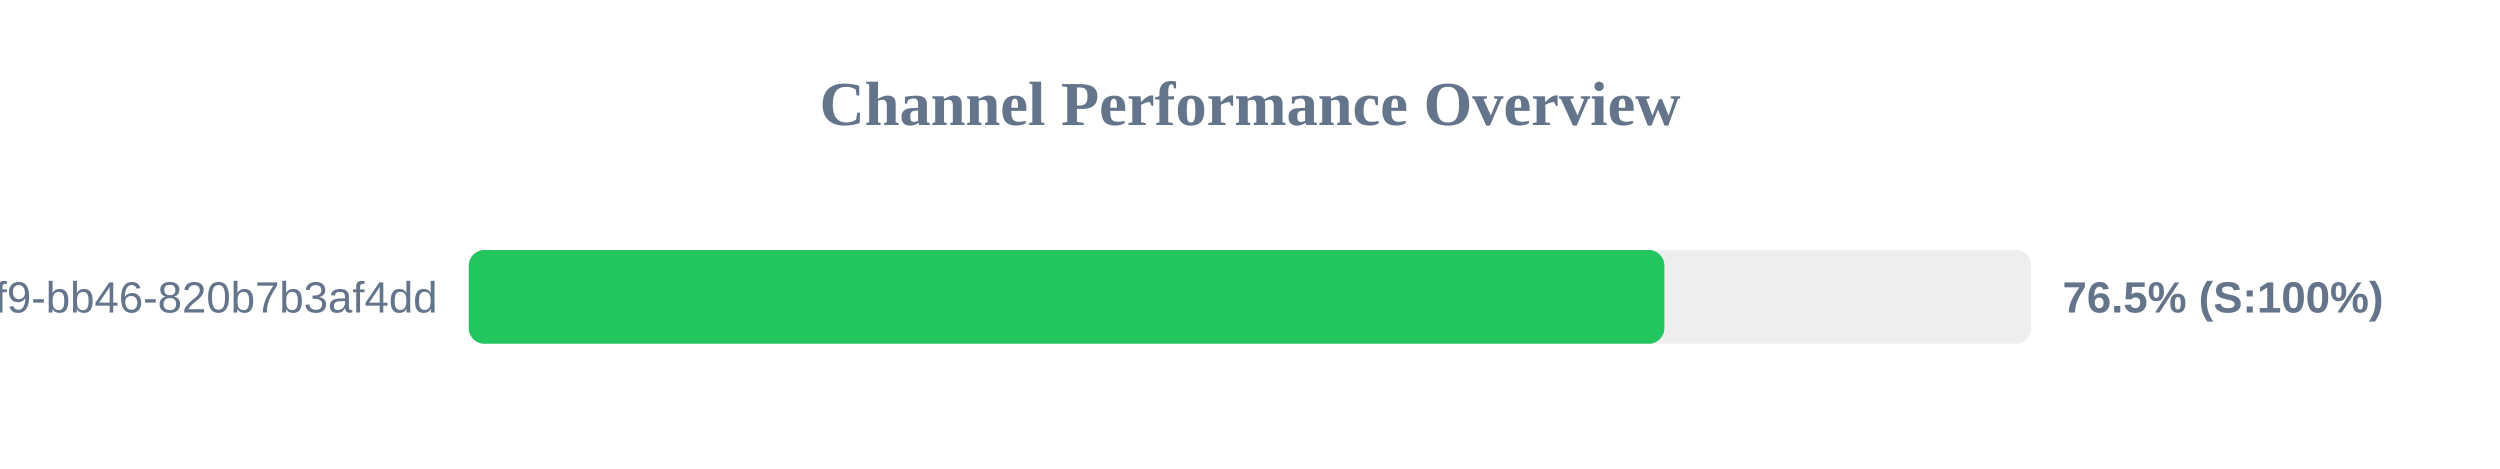
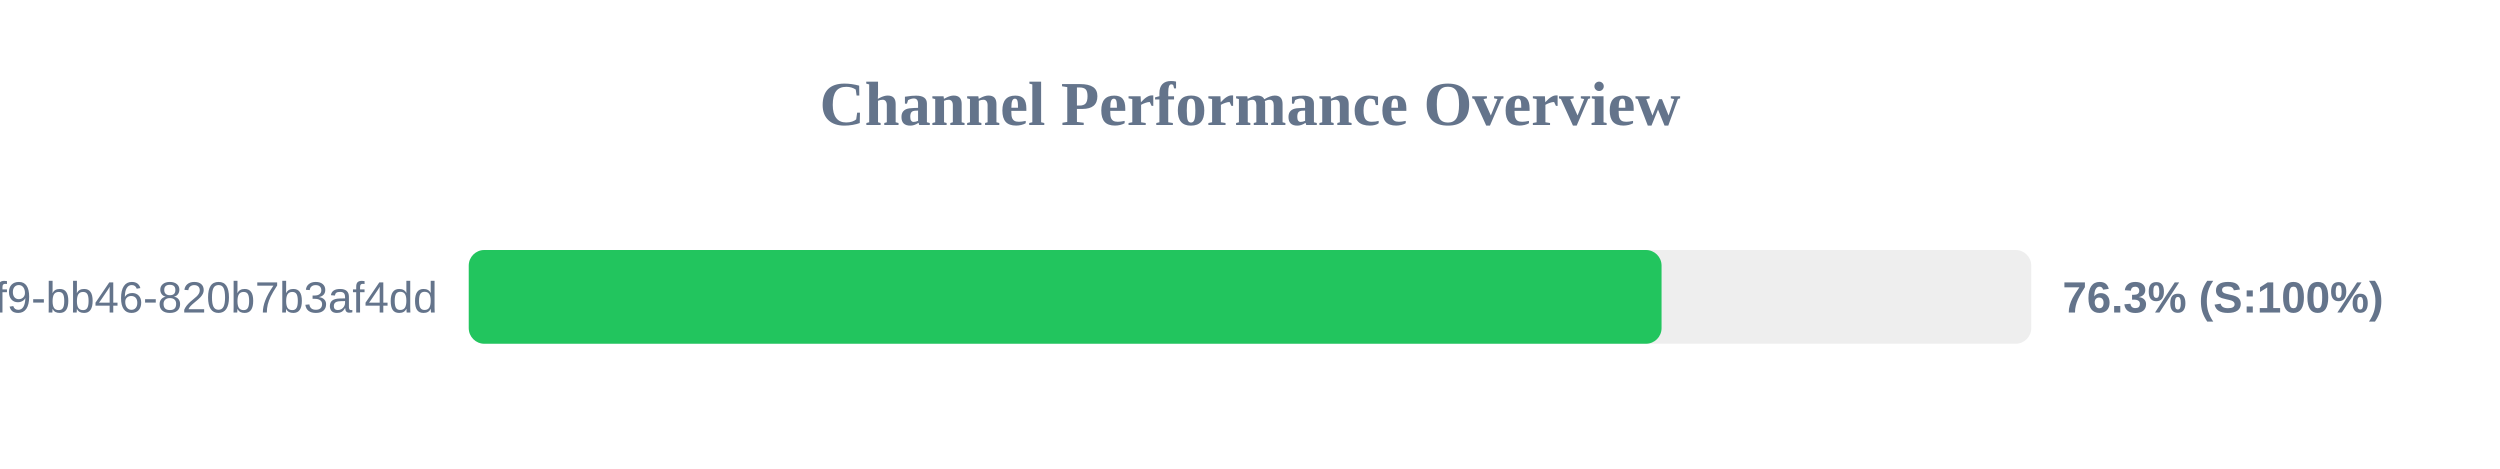
<svg xmlns="http://www.w3.org/2000/svg" width="800" height="150" version="1.1">
  <style>
        .row { font: 14px Arial; fill: #64748b; }
        .score { font: bold 14px Arial; fill: #64748b; }
    </style>
  <text x="400" y="40" text-anchor="middle" font-size="20px" font-weight="bold" fill="#64748b">Channel Performance Overview</text>
  <rect x="150" y="80" width="500" height="30" fill="#eee" rx="5" />
-   <rect x="150" y="80" width="382.6" height="30" fill="#22c55e" rx="5" />
+   <rect x="150" y="80" width="381.7" height="30" fill="#22c55e" rx="5" />
  <text x="140" y="100" text-anchor="end" class="row">?uuid=80b2ac81-ba69-41f9-bb46-820b7b3af4dd</text>
-   <text x="660" y="100" text-anchor="start" class="score">76.5% (S:100%)</text>
+   <text x="660" y="100" text-anchor="start" class="score">76.3% (S:100%)</text>
</svg>
